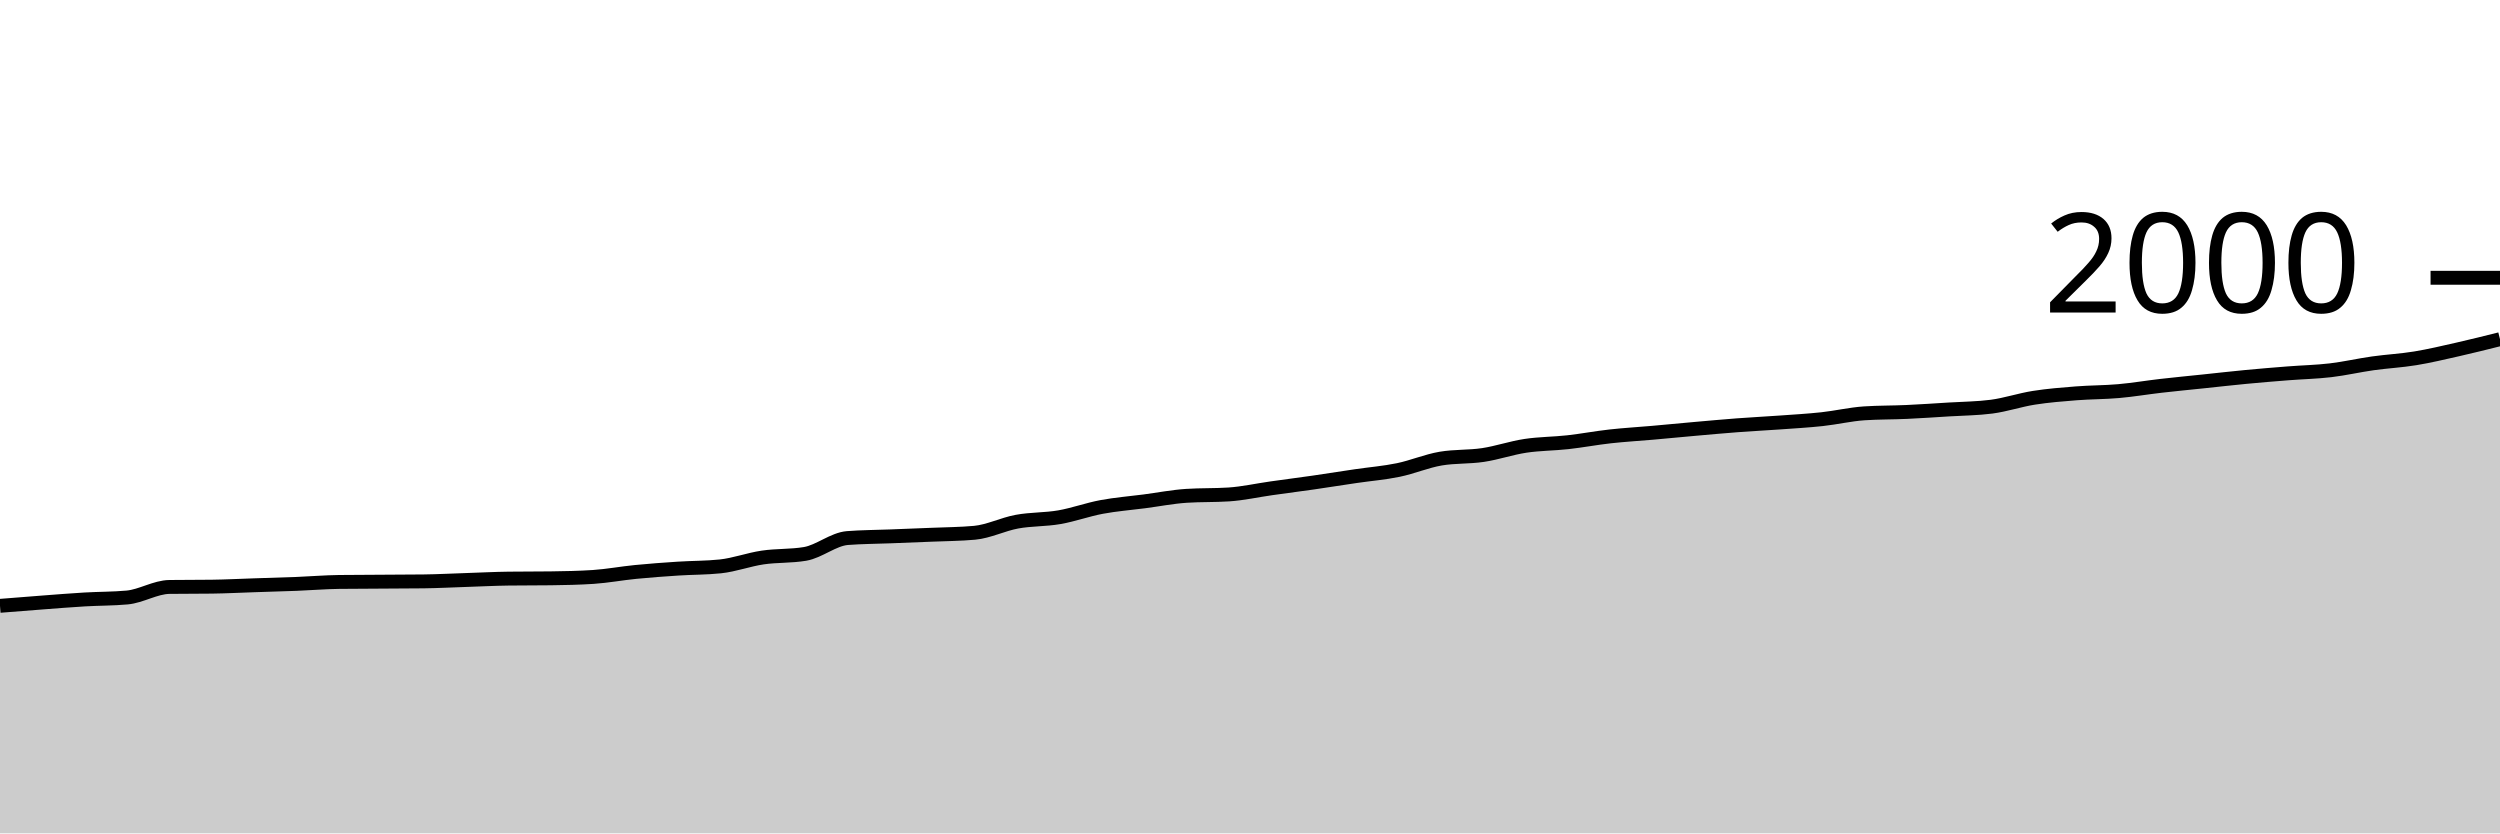
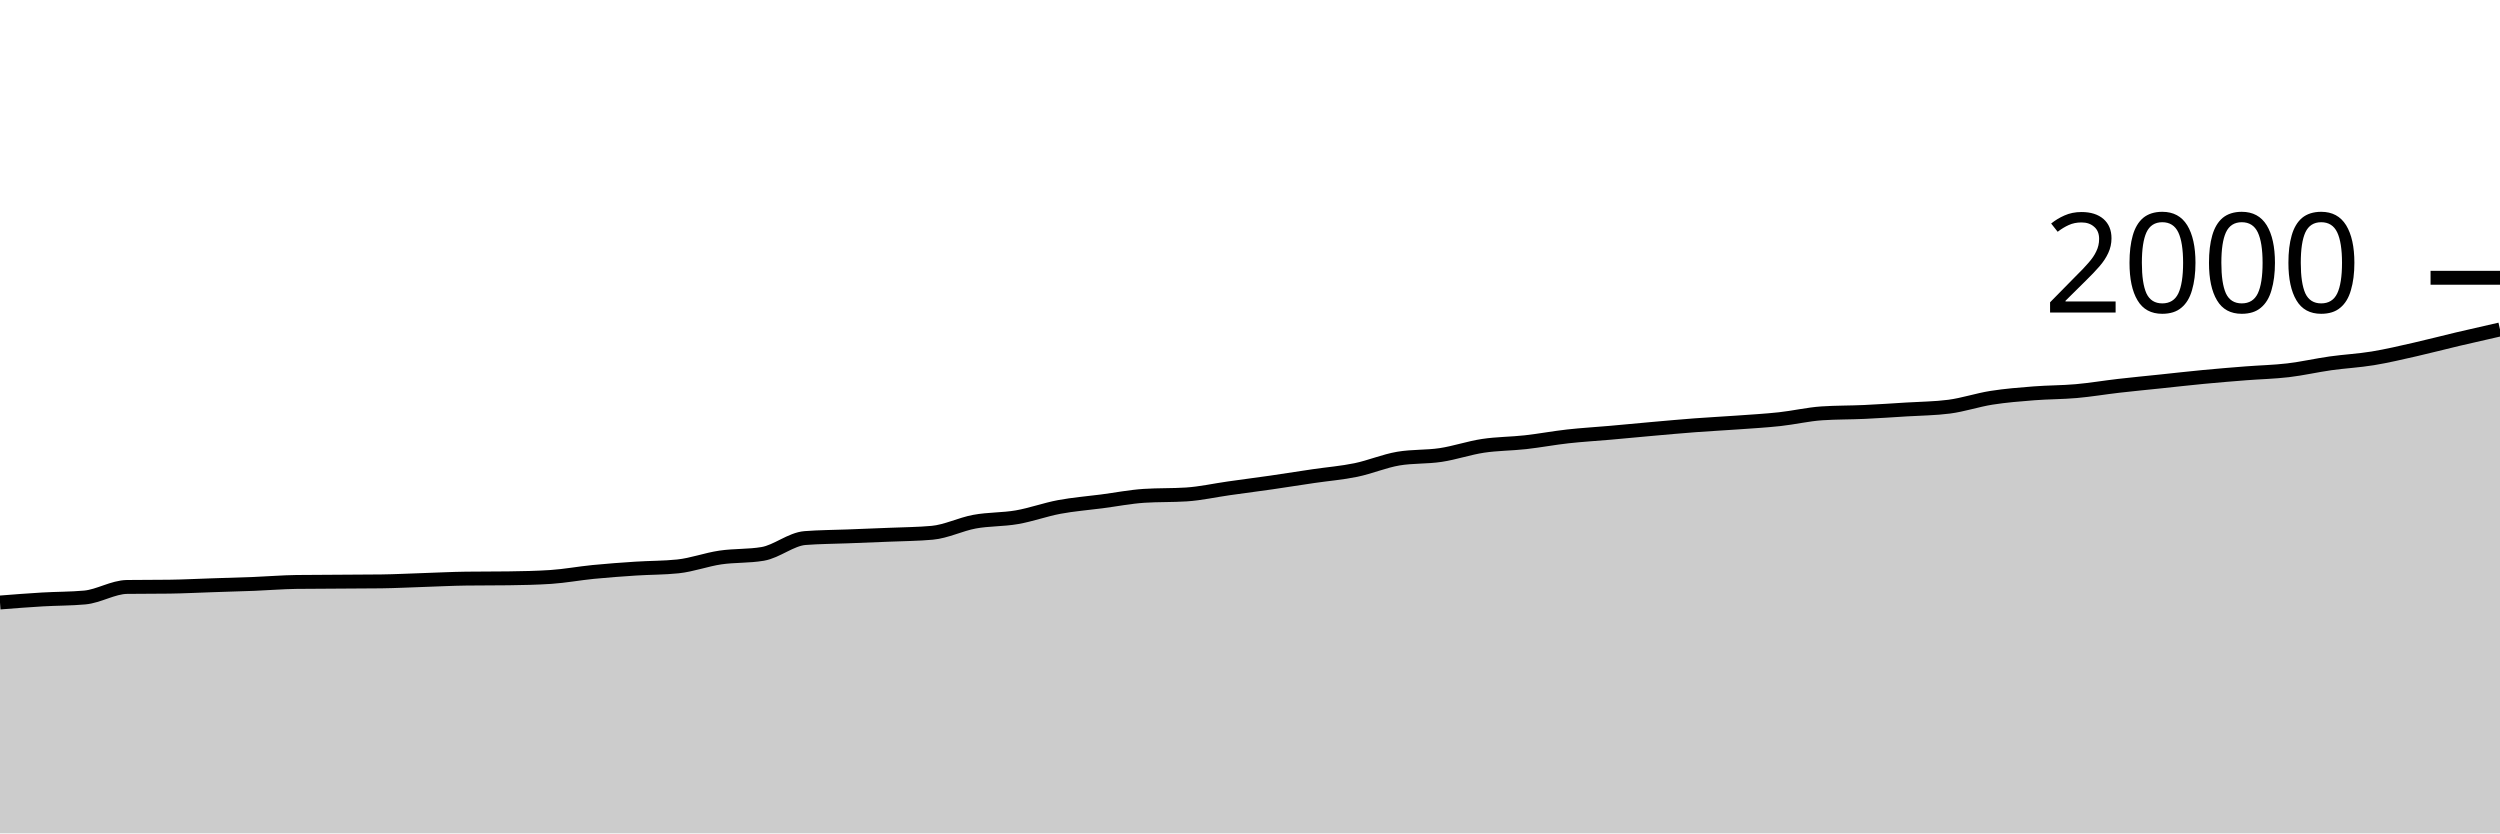
<svg xmlns="http://www.w3.org/2000/svg" viewBox="0 0 180 60">
  <g transform="translate(0,20)">
-     <path class="area" fill="rgba(0, 0, 0, 0.2)" d="M0,23.62C1.017,23.538,2.034,23.457,3.051,23.38C4.068,23.303,5.085,23.22,6.102,23.16C7.119,23.1,8.136,23.113,9.153,23.02C10.169,22.927,11.186,22.273,12.203,22.26C13.22,22.247,14.237,22.253,15.254,22.24C16.271,22.227,17.288,22.173,18.305,22.14C19.322,22.107,20.339,22.08,21.356,22.04C22.373,22,23.39,21.913,24.407,21.9C25.424,21.887,26.441,21.887,27.458,21.88C28.475,21.873,29.492,21.873,30.508,21.86C31.525,21.847,32.542,21.793,33.559,21.76C34.576,21.727,35.593,21.673,36.61,21.66C37.627,21.647,38.644,21.653,39.661,21.64C40.678,21.627,41.695,21.607,42.712,21.54C43.729,21.473,44.746,21.28,45.763,21.18C46.78,21.08,47.797,21.007,48.814,20.94C49.831,20.873,50.847,20.887,51.864,20.78C52.881,20.673,53.898,20.29,54.915,20.14C55.932,19.99,56.949,20.053,57.966,19.88C58.983,19.707,60,18.82,61.017,18.74C62.034,18.66,63.051,18.66,64.068,18.62C65.085,18.58,66.102,18.543,67.119,18.5C68.136,18.457,69.153,18.453,70.169,18.36C71.186,18.267,72.203,17.747,73.22,17.56C74.237,17.373,75.254,17.417,76.271,17.24C77.288,17.063,78.305,16.69,79.322,16.5C80.339,16.31,81.356,16.233,82.373,16.1C83.39,15.967,84.407,15.767,85.424,15.7C86.441,15.633,87.458,15.667,88.475,15.6C89.492,15.533,90.508,15.303,91.525,15.16C92.542,15.017,93.559,14.887,94.576,14.74C95.593,14.593,96.61,14.43,97.627,14.28C98.644,14.13,99.661,14.05,100.678,13.84C101.695,13.63,102.712,13.193,103.729,13.02C104.746,12.847,105.763,12.913,106.78,12.76C107.797,12.607,108.814,12.253,109.831,12.1C110.847,11.947,111.864,11.953,112.881,11.84C113.898,11.727,114.915,11.533,115.932,11.42C116.949,11.307,117.966,11.25,118.983,11.16C120,11.07,121.017,10.97,122.034,10.88C123.051,10.79,124.068,10.697,125.085,10.62C126.102,10.543,127.119,10.493,128.136,10.42C129.153,10.347,130.169,10.29,131.186,10.18C132.203,10.07,133.22,9.827,134.237,9.76C135.254,9.693,136.271,9.707,137.288,9.66C138.305,9.613,139.322,9.543,140.339,9.48C141.356,9.417,142.373,9.413,143.39,9.28C144.407,9.147,145.424,8.8,146.441,8.64C147.458,8.48,148.475,8.4,149.492,8.32C150.508,8.24,151.525,8.25,152.542,8.16C153.559,8.07,154.576,7.897,155.593,7.78C156.61,7.663,157.627,7.567,158.644,7.46C159.661,7.353,160.678,7.237,161.695,7.14C162.712,7.043,163.729,6.96,164.746,6.88C165.763,6.8,166.78,6.78,167.797,6.66C168.814,6.54,169.831,6.303,170.847,6.16C171.864,6.017,172.881,5.967,173.898,5.8C174.915,5.633,175.932,5.39,176.949,5.16C177.966,4.93,178.983,4.675,180,4.42L180,40C178.983,40,177.966,40,176.949,40C175.932,40,174.915,40,173.898,40C172.881,40,171.864,40,170.847,40C169.831,40,168.814,40,167.797,40C166.78,40,165.763,40,164.746,40C163.729,40,162.712,40,161.695,40C160.678,40,159.661,40,158.644,40C157.627,40,156.61,40,155.593,40C154.576,40,153.559,40,152.542,40C151.525,40,150.508,40,149.492,40C148.475,40,147.458,40,146.441,40C145.424,40,144.407,40,143.39,40C142.373,40,141.356,40,140.339,40C139.322,40,138.305,40,137.288,40C136.271,40,135.254,40,134.237,40C133.22,40,132.203,40,131.186,40C130.169,40,129.153,40,128.136,40C127.119,40,126.102,40,125.085,40C124.068,40,123.051,40,122.034,40C121.017,40,120,40,118.983,40C117.966,40,116.949,40,115.932,40C114.915,40,113.898,40,112.881,40C111.864,40,110.847,40,109.831,40C108.814,40,107.797,40,106.78,40C105.763,40,104.746,40,103.729,40C102.712,40,101.695,40,100.678,40C99.661,40,98.644,40,97.627,40C96.61,40,95.593,40,94.576,40C93.559,40,92.542,40,91.525,40C90.508,40,89.492,40,88.475,40C87.458,40,86.441,40,85.424,40C84.407,40,83.39,40,82.373,40C81.356,40,80.339,40,79.322,40C78.305,40,77.288,40,76.271,40C75.254,40,74.237,40,73.22,40C72.203,40,71.186,40,70.169,40C69.153,40,68.136,40,67.119,40C66.102,40,65.085,40,64.068,40C63.051,40,62.034,40,61.017,40C60,40,58.983,40,57.966,40C56.949,40,55.932,40,54.915,40C53.898,40,52.881,40,51.864,40C50.847,40,49.831,40,48.814,40C47.797,40,46.78,40,45.763,40C44.746,40,43.729,40,42.712,40C41.695,40,40.678,40,39.661,40C38.644,40,37.627,40,36.61,40C35.593,40,34.576,40,33.559,40C32.542,40,31.525,40,30.508,40C29.492,40,28.475,40,27.458,40C26.441,40,25.424,40,24.407,40C23.39,40,22.373,40,21.356,40C20.339,40,19.322,40,18.305,40C17.288,40,16.271,40,15.254,40C14.237,40,13.22,40,12.203,40C11.186,40,10.169,40,9.153,40C8.136,40,7.119,40,6.102,40C5.085,40,4.068,40,3.051,40C2.034,40,1.017,40,0,40Z" />
-     <path class="line" stroke="black" fill="none" d="M0,23.62C1.017,23.538,2.034,23.457,3.051,23.38C4.068,23.303,5.085,23.22,6.102,23.16C7.119,23.1,8.136,23.113,9.153,23.02C10.169,22.927,11.186,22.273,12.203,22.26C13.22,22.247,14.237,22.253,15.254,22.24C16.271,22.227,17.288,22.173,18.305,22.14C19.322,22.107,20.339,22.08,21.356,22.04C22.373,22,23.39,21.913,24.407,21.9C25.424,21.887,26.441,21.887,27.458,21.88C28.475,21.873,29.492,21.873,30.508,21.86C31.525,21.847,32.542,21.793,33.559,21.76C34.576,21.727,35.593,21.673,36.61,21.66C37.627,21.647,38.644,21.653,39.661,21.64C40.678,21.627,41.695,21.607,42.712,21.54C43.729,21.473,44.746,21.28,45.763,21.18C46.78,21.08,47.797,21.007,48.814,20.94C49.831,20.873,50.847,20.887,51.864,20.78C52.881,20.673,53.898,20.29,54.915,20.14C55.932,19.99,56.949,20.053,57.966,19.88C58.983,19.707,60,18.82,61.017,18.74C62.034,18.66,63.051,18.66,64.068,18.62C65.085,18.58,66.102,18.543,67.119,18.5C68.136,18.457,69.153,18.453,70.169,18.36C71.186,18.267,72.203,17.747,73.22,17.56C74.237,17.373,75.254,17.417,76.271,17.24C77.288,17.063,78.305,16.69,79.322,16.5C80.339,16.31,81.356,16.233,82.373,16.1C83.39,15.967,84.407,15.767,85.424,15.7C86.441,15.633,87.458,15.667,88.475,15.6C89.492,15.533,90.508,15.303,91.525,15.16C92.542,15.017,93.559,14.887,94.576,14.74C95.593,14.593,96.61,14.43,97.627,14.28C98.644,14.13,99.661,14.05,100.678,13.84C101.695,13.63,102.712,13.193,103.729,13.02C104.746,12.847,105.763,12.913,106.78,12.76C107.797,12.607,108.814,12.253,109.831,12.1C110.847,11.947,111.864,11.953,112.881,11.84C113.898,11.727,114.915,11.533,115.932,11.42C116.949,11.307,117.966,11.25,118.983,11.16C120,11.07,121.017,10.97,122.034,10.88C123.051,10.79,124.068,10.697,125.085,10.62C126.102,10.543,127.119,10.493,128.136,10.42C129.153,10.347,130.169,10.29,131.186,10.18C132.203,10.07,133.22,9.827,134.237,9.76C135.254,9.693,136.271,9.707,137.288,9.66C138.305,9.613,139.322,9.543,140.339,9.48C141.356,9.417,142.373,9.413,143.39,9.28C144.407,9.147,145.424,8.8,146.441,8.64C147.458,8.48,148.475,8.4,149.492,8.32C150.508,8.24,151.525,8.25,152.542,8.16C153.559,8.07,154.576,7.897,155.593,7.78C156.61,7.663,157.627,7.567,158.644,7.46C159.661,7.353,160.678,7.237,161.695,7.14C162.712,7.043,163.729,6.96,164.746,6.88C165.763,6.8,166.78,6.78,167.797,6.66C168.814,6.54,169.831,6.303,170.847,6.16C171.864,6.017,172.881,5.967,173.898,5.8C174.915,5.633,175.932,5.39,176.949,5.16C177.966,4.93,178.983,4.675,180,4.42" />
+     <path class="area" fill="rgba(0, 0, 0, 0.2)" d="M0,23.38C1.017,23.3,2.034,23.22,3.051,23.16C4.068,23.1,5.085,23.113,6.102,23.02C7.119,22.927,8.136,22.273,9.153,22.26C10.169,22.247,11.186,22.253,12.203,22.24C13.22,22.227,14.237,22.173,15.254,22.14C16.271,22.107,17.288,22.08,18.305,22.04C19.322,22,20.339,21.913,21.356,21.9C22.373,21.887,23.39,21.887,24.407,21.88C25.424,21.873,26.441,21.873,27.458,21.86C28.475,21.847,29.492,21.793,30.508,21.76C31.525,21.727,32.542,21.673,33.559,21.66C34.576,21.647,35.593,21.653,36.61,21.64C37.627,21.627,38.644,21.607,39.661,21.54C40.678,21.473,41.695,21.28,42.712,21.18C43.729,21.08,44.746,21.007,45.763,20.94C46.78,20.873,47.797,20.887,48.814,20.78C49.831,20.673,50.847,20.29,51.864,20.14C52.881,19.99,53.898,20.053,54.915,19.88C55.932,19.707,56.949,18.82,57.966,18.74C58.983,18.66,60,18.66,61.017,18.62C62.034,18.58,63.051,18.543,64.068,18.5C65.085,18.457,66.102,18.453,67.119,18.36C68.136,18.267,69.153,17.747,70.169,17.56C71.186,17.373,72.203,17.417,73.22,17.24C74.237,17.063,75.254,16.69,76.271,16.5C77.288,16.31,78.305,16.233,79.322,16.1C80.339,15.967,81.356,15.767,82.373,15.7C83.39,15.633,84.407,15.667,85.424,15.6C86.441,15.533,87.458,15.303,88.475,15.16C89.492,15.017,90.508,14.887,91.525,14.74C92.542,14.593,93.559,14.43,94.576,14.28C95.593,14.13,96.61,14.05,97.627,13.84C98.644,13.63,99.661,13.193,100.678,13.02C101.695,12.847,102.712,12.913,103.729,12.76C104.746,12.607,105.763,12.253,106.78,12.1C107.797,11.947,108.814,11.953,109.831,11.84C110.847,11.727,111.864,11.533,112.881,11.42C113.898,11.307,114.915,11.25,115.932,11.16C116.949,11.07,117.966,10.97,118.983,10.88C120,10.79,121.017,10.697,122.034,10.62C123.051,10.543,124.068,10.493,125.085,10.42C126.102,10.347,127.119,10.29,128.136,10.18C129.153,10.07,130.169,9.827,131.186,9.76C132.203,9.693,133.22,9.707,134.237,9.66C135.254,9.613,136.271,9.543,137.288,9.48C138.305,9.417,139.322,9.413,140.339,9.28C141.356,9.147,142.373,8.8,143.39,8.64C144.407,8.48,145.424,8.4,146.441,8.32C147.458,8.24,148.475,8.25,149.492,8.16C150.508,8.07,151.525,7.897,152.542,7.78C153.559,7.663,154.576,7.567,155.593,7.46C156.61,7.353,157.627,7.237,158.644,7.14C159.661,7.043,160.678,6.96,161.695,6.88C162.712,6.8,163.729,6.78,164.746,6.66C165.763,6.54,166.78,6.303,167.797,6.16C168.814,6.017,169.831,5.967,170.847,5.8C171.864,5.633,172.881,5.39,173.898,5.16C174.915,4.93,175.932,4.66,176.949,4.42C177.966,4.18,178.983,3.95,180,3.72L180,40C178.983,40,177.966,40,176.949,40C175.932,40,174.915,40,173.898,40C172.881,40,171.864,40,170.847,40C169.831,40,168.814,40,167.797,40C166.78,40,165.763,40,164.746,40C163.729,40,162.712,40,161.695,40C160.678,40,159.661,40,158.644,40C157.627,40,156.61,40,155.593,40C154.576,40,153.559,40,152.542,40C151.525,40,150.508,40,149.492,40C148.475,40,147.458,40,146.441,40C145.424,40,144.407,40,143.39,40C142.373,40,141.356,40,140.339,40C139.322,40,138.305,40,137.288,40C136.271,40,135.254,40,134.237,40C133.22,40,132.203,40,131.186,40C130.169,40,129.153,40,128.136,40C127.119,40,126.102,40,125.085,40C124.068,40,123.051,40,122.034,40C121.017,40,120,40,118.983,40C117.966,40,116.949,40,115.932,40C114.915,40,113.898,40,112.881,40C111.864,40,110.847,40,109.831,40C108.814,40,107.797,40,106.78,40C105.763,40,104.746,40,103.729,40C102.712,40,101.695,40,100.678,40C99.661,40,98.644,40,97.627,40C96.61,40,95.593,40,94.576,40C93.559,40,92.542,40,91.525,40C90.508,40,89.492,40,88.475,40C87.458,40,86.441,40,85.424,40C84.407,40,83.39,40,82.373,40C81.356,40,80.339,40,79.322,40C78.305,40,77.288,40,76.271,40C75.254,40,74.237,40,73.22,40C72.203,40,71.186,40,70.169,40C69.153,40,68.136,40,67.119,40C66.102,40,65.085,40,64.068,40C63.051,40,62.034,40,61.017,40C60,40,58.983,40,57.966,40C56.949,40,55.932,40,54.915,40C53.898,40,52.881,40,51.864,40C50.847,40,49.831,40,48.814,40C47.797,40,46.78,40,45.763,40C44.746,40,43.729,40,42.712,40C41.695,40,40.678,40,39.661,40C38.644,40,37.627,40,36.61,40C35.593,40,34.576,40,33.559,40C32.542,40,31.525,40,30.508,40C29.492,40,28.475,40,27.458,40C26.441,40,25.424,40,24.407,40C23.39,40,22.373,40,21.356,40C20.339,40,19.322,40,18.305,40C17.288,40,16.271,40,15.254,40C14.237,40,13.22,40,12.203,40C11.186,40,10.169,40,9.153,40C8.136,40,7.119,40,6.102,40C5.085,40,4.068,40,3.051,40C2.034,40,1.017,40,0,40Z" />
+     <path class="line" stroke="black" fill="none" d="M0,23.38C1.017,23.3,2.034,23.22,3.051,23.16C4.068,23.1,5.085,23.113,6.102,23.02C7.119,22.927,8.136,22.273,9.153,22.26C10.169,22.247,11.186,22.253,12.203,22.24C13.22,22.227,14.237,22.173,15.254,22.14C16.271,22.107,17.288,22.08,18.305,22.04C19.322,22,20.339,21.913,21.356,21.9C22.373,21.887,23.39,21.887,24.407,21.88C25.424,21.873,26.441,21.873,27.458,21.86C28.475,21.847,29.492,21.793,30.508,21.76C31.525,21.727,32.542,21.673,33.559,21.66C34.576,21.647,35.593,21.653,36.61,21.64C37.627,21.627,38.644,21.607,39.661,21.54C40.678,21.473,41.695,21.28,42.712,21.18C43.729,21.08,44.746,21.007,45.763,20.94C46.78,20.873,47.797,20.887,48.814,20.78C49.831,20.673,50.847,20.29,51.864,20.14C52.881,19.99,53.898,20.053,54.915,19.88C55.932,19.707,56.949,18.82,57.966,18.74C58.983,18.66,60,18.66,61.017,18.62C62.034,18.58,63.051,18.543,64.068,18.5C65.085,18.457,66.102,18.453,67.119,18.36C68.136,18.267,69.153,17.747,70.169,17.56C71.186,17.373,72.203,17.417,73.22,17.24C74.237,17.063,75.254,16.69,76.271,16.5C77.288,16.31,78.305,16.233,79.322,16.1C80.339,15.967,81.356,15.767,82.373,15.7C83.39,15.633,84.407,15.667,85.424,15.6C86.441,15.533,87.458,15.303,88.475,15.16C89.492,15.017,90.508,14.887,91.525,14.74C92.542,14.593,93.559,14.43,94.576,14.28C95.593,14.13,96.61,14.05,97.627,13.84C98.644,13.63,99.661,13.193,100.678,13.02C101.695,12.847,102.712,12.913,103.729,12.76C104.746,12.607,105.763,12.253,106.78,12.1C107.797,11.947,108.814,11.953,109.831,11.84C110.847,11.727,111.864,11.533,112.881,11.42C113.898,11.307,114.915,11.25,115.932,11.16C116.949,11.07,117.966,10.97,118.983,10.88C120,10.79,121.017,10.697,122.034,10.62C123.051,10.543,124.068,10.493,125.085,10.42C126.102,10.347,127.119,10.29,128.136,10.18C129.153,10.07,130.169,9.827,131.186,9.76C132.203,9.693,133.22,9.707,134.237,9.66C135.254,9.613,136.271,9.543,137.288,9.48C138.305,9.417,139.322,9.413,140.339,9.28C141.356,9.147,142.373,8.8,143.39,8.64C144.407,8.48,145.424,8.4,146.441,8.32C147.458,8.24,148.475,8.25,149.492,8.16C150.508,8.07,151.525,7.897,152.542,7.78C153.559,7.663,154.576,7.567,155.593,7.46C156.61,7.353,157.627,7.237,158.644,7.14C159.661,7.043,160.678,6.96,161.695,6.88C162.712,6.8,163.729,6.78,164.746,6.66C165.763,6.54,166.78,6.303,167.797,6.16C168.814,6.017,169.831,5.967,170.847,5.8C171.864,5.633,172.881,5.39,173.898,5.16C174.915,4.93,175.932,4.66,176.949,4.42C177.966,4.18,178.983,3.95,180,3.72" />
    <path class="axis-ceiling" stroke-width="1" stroke="black" fill="none" d="M175,0L180,0" />
    <text class="axis-ceiling-label" font-family="sans-serif" text-anchor="end" font-size="10px" x="170" y="2.5">2000</text>
  </g>
</svg>
